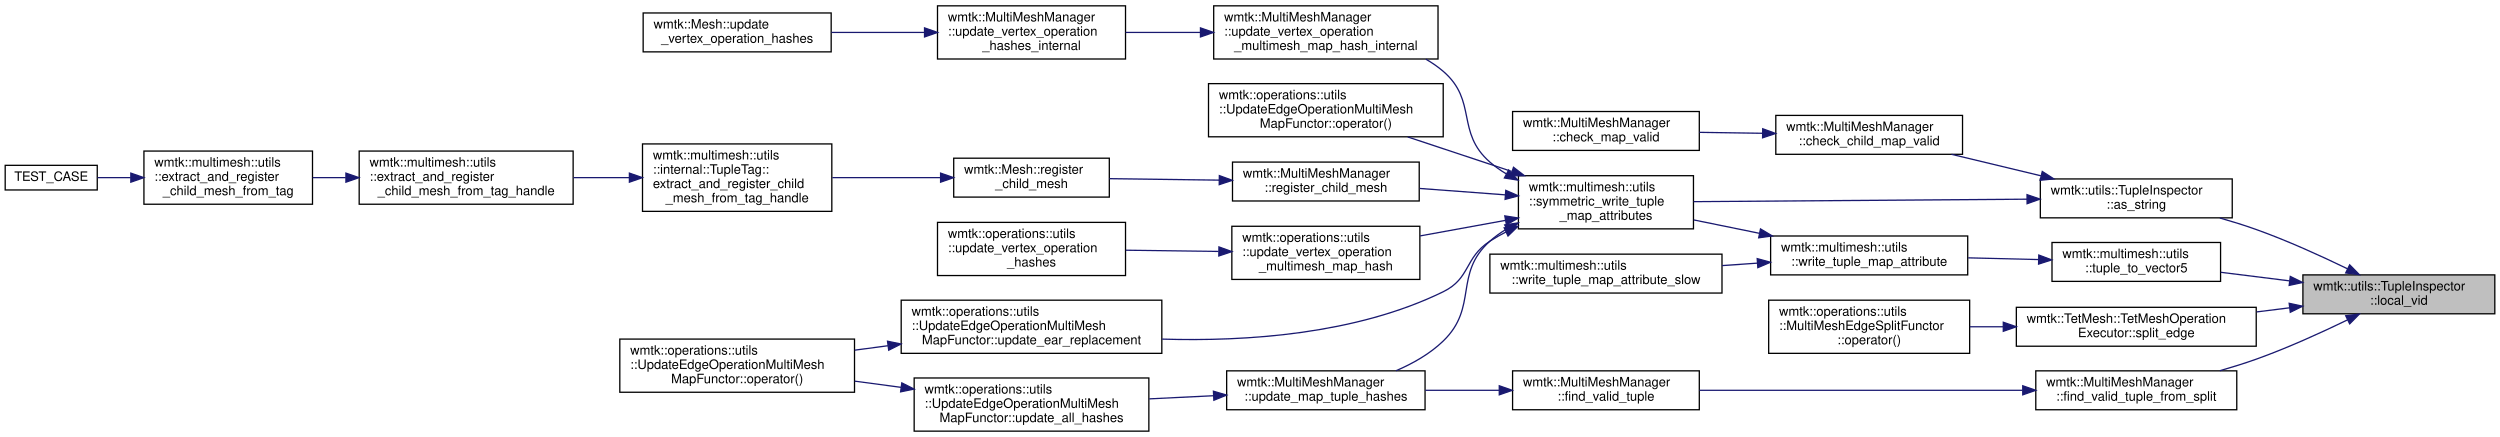
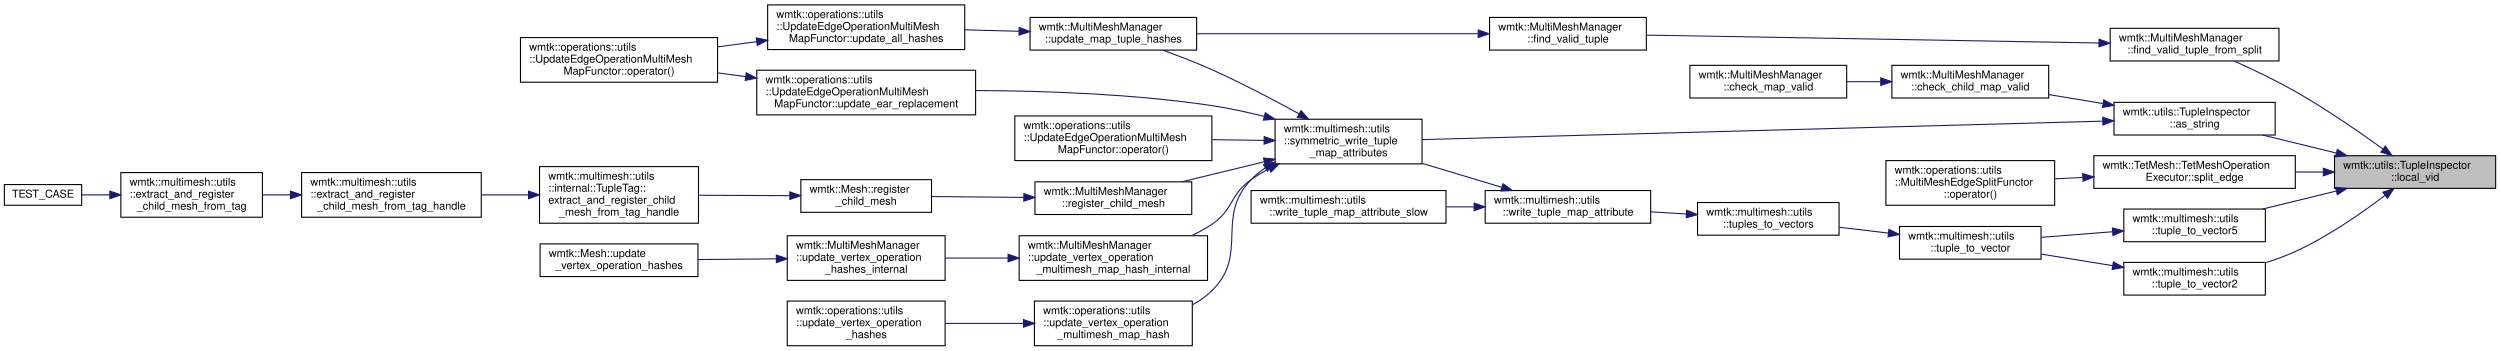
- <svg xmlns="http://www.w3.org/2000/svg" xmlns:xlink="http://www.w3.org/1999/xlink" width="1928pt" height="337pt" viewBox="0.00 0.00 1928.00 337.00">
-   <g id="graph0" class="graph" transform="scale(1 1) rotate(0) translate(4 333)">
+ <svg xmlns="http://www.w3.org/2000/svg" xmlns:xlink="http://www.w3.org/1999/xlink" width="2296pt" height="322pt" viewBox="0.00 0.00 2296.00 322.00">
+   <g id="graph0" class="graph" transform="scale(1 1) rotate(0) translate(4 318)">
    <g id="node1" class="node">
      <g id="a_node1">
        <a xlink:title=" ">
-           <polygon fill="#bfbfbf" stroke="black" points="1772,-91 1772,-121 1920,-121 1920,-91 1772,-91" />
-           <text text-anchor="start" x="1780" y="-109" font-family="Helvetica,sans-Serif" font-size="10.00">wmtk::utils::TupleInspector</text>
-           <text text-anchor="middle" x="1846" y="-98" font-family="Helvetica,sans-Serif" font-size="10.00">::local_vid</text>
+           <polygon fill="#bfbfbf" stroke="black" points="2140,-145 2140,-175 2288,-175 2288,-145 2140,-145" />
+           <text text-anchor="start" x="2148" y="-163" font-family="Helvetica,sans-Serif" font-size="10.00">wmtk::utils::TupleInspector</text>
+           <text text-anchor="middle" x="2214" y="-152" font-family="Helvetica,sans-Serif" font-size="10.00">::local_vid</text>
        </a>
      </g>
    </g>
    <g id="node2" class="node">
      <g id="a_node2">
        <a xlink:href="classwmtk_1_1utils_1_1_tuple_inspector.html#a7637fe37249cbe7262a4a5c931c40f75" target="_top" xlink:title=" ">
-           <polygon fill="none" stroke="black" points="1569.5,-165 1569.5,-195 1717.5,-195 1717.5,-165 1569.5,-165" />
-           <text text-anchor="start" x="1577.5" y="-183" font-family="Helvetica,sans-Serif" font-size="10.00">wmtk::utils::TupleInspector</text>
-           <text text-anchor="middle" x="1643.5" y="-172" font-family="Helvetica,sans-Serif" font-size="10.00">::as_string</text>
+           <polygon fill="none" stroke="black" points="1937.5,-194 1937.5,-224 2085.5,-224 2085.5,-194 1937.5,-194" />
+           <text text-anchor="start" x="1945.5" y="-212" font-family="Helvetica,sans-Serif" font-size="10.00">wmtk::utils::TupleInspector</text>
+           <text text-anchor="middle" x="2011.5" y="-201" font-family="Helvetica,sans-Serif" font-size="10.00">::as_string</text>
        </a>
      </g>
    </g>
    <g id="edge1" class="edge">
-       <path fill="none" stroke="midnightblue" d="M1806.47,-125.66C1785.91,-135.64 1759.97,-147.43 1736,-156 1727.03,-159.21 1717.43,-162.19 1707.94,-164.89" />
-       <polygon fill="midnightblue" stroke="midnightblue" points="1808.08,-128.77 1815.51,-121.22 1804.99,-122.49 1808.08,-128.77" />
+       <path fill="none" stroke="midnightblue" d="M2141.49,-177.48C2119.39,-182.88 2095.26,-188.78 2073.9,-193.99" />
+       <polygon fill="midnightblue" stroke="midnightblue" points="2142.6,-180.81 2151.48,-175.03 2140.94,-174.01 2142.6,-180.81" />
    </g>
    <g id="node22" class="node">
      <g id="a_node22">
        <a xlink:href="classwmtk_1_1_multi_mesh_manager.html#a1db9a4ea0ca4f2d518779149e80aefe0" target="_top" xlink:title=" ">
-           <polygon fill="none" stroke="black" points="1566,-17 1566,-47 1721,-47 1721,-17 1566,-17" />
-           <text text-anchor="start" x="1574" y="-35" font-family="Helvetica,sans-Serif" font-size="10.00">wmtk::MultiMeshManager</text>
-           <text text-anchor="middle" x="1643.5" y="-24" font-family="Helvetica,sans-Serif" font-size="10.00">::find_valid_tuple_from_split</text>
+           <polygon fill="none" stroke="black" points="1934,-262 1934,-292 2089,-292 2089,-262 1934,-262" />
+           <text text-anchor="start" x="1942" y="-280" font-family="Helvetica,sans-Serif" font-size="10.00">wmtk::MultiMeshManager</text>
+           <text text-anchor="middle" x="2011.5" y="-269" font-family="Helvetica,sans-Serif" font-size="10.00">::find_valid_tuple_from_split</text>
        </a>
      </g>
    </g>
    <g id="edge22" class="edge">
-       <path fill="none" stroke="midnightblue" d="M1806.47,-86.34C1785.91,-76.36 1759.97,-64.57 1736,-56 1727.03,-52.79 1717.43,-49.81 1707.94,-47.11" />
-       <polygon fill="midnightblue" stroke="midnightblue" points="1804.99,-89.51 1815.51,-90.78 1808.08,-83.23 1804.99,-89.51" />
+       <path fill="none" stroke="midnightblue" d="M2184.37,-181.26C2162.83,-196.8 2132.3,-217.88 2104,-234 2086,-244.25 2065.16,-254.19 2047.91,-261.92" />
+       <polygon fill="midnightblue" stroke="midnightblue" points="2186.7,-183.9 2192.73,-175.19 2182.58,-178.24 2186.7,-183.9" />
    </g>
    <g id="node24" class="node">
      <g id="a_node24">
        <a xlink:href="classwmtk_1_1_tet_mesh_1_1_tet_mesh_operation_executor.html#afdafef0c67dc0d9b6f2aef827d638eb6" target="_top" xlink:title="split edge v1-v2">
-           <polygon fill="none" stroke="black" points="1551,-66 1551,-96 1736,-96 1736,-66 1551,-66" />
-           <text text-anchor="start" x="1559" y="-84" font-family="Helvetica,sans-Serif" font-size="10.00">wmtk::TetMesh::TetMeshOperation</text>
-           <text text-anchor="middle" x="1643.5" y="-73" font-family="Helvetica,sans-Serif" font-size="10.00">Executor::split_edge</text>
+           <polygon fill="none" stroke="black" points="1919,-145 1919,-175 2104,-175 2104,-145 1919,-145" />
+           <text text-anchor="start" x="1927" y="-163" font-family="Helvetica,sans-Serif" font-size="10.00">wmtk::TetMesh::TetMeshOperation</text>
+           <text text-anchor="middle" x="2011.5" y="-152" font-family="Helvetica,sans-Serif" font-size="10.00">Executor::split_edge</text>
        </a>
      </g>
    </g>
    <g id="edge25" class="edge">
-       <path fill="none" stroke="midnightblue" d="M1761.66,-95.61C1753.3,-94.57 1744.77,-93.5 1736.33,-92.45" />
-       <polygon fill="midnightblue" stroke="midnightblue" points="1761.41,-99.1 1771.76,-96.87 1762.27,-92.16 1761.41,-99.1" />
+       <path fill="none" stroke="midnightblue" d="M2129.66,-160C2121.3,-160 2112.77,-160 2104.33,-160" />
+       <polygon fill="midnightblue" stroke="midnightblue" points="2129.76,-163.5 2139.76,-160 2129.76,-156.5 2129.76,-163.5" />
    </g>
    <g id="node26" class="node">
      <g id="a_node26">
-         <a xlink:href="namespacewmtk_1_1multimesh_1_1utils.html#ae2f5315775b42efc8b3e3db97c7b35c6" target="_top" xlink:title=" ">
-           <polygon fill="none" stroke="black" points="1578.5,-116 1578.5,-146 1708.5,-146 1708.5,-116 1578.5,-116" />
-           <text text-anchor="start" x="1586.5" y="-134" font-family="Helvetica,sans-Serif" font-size="10.00">wmtk::multimesh::utils</text>
-           <text text-anchor="middle" x="1643.5" y="-123" font-family="Helvetica,sans-Serif" font-size="10.00">::tuple_to_vector5</text>
+         <a xlink:href="namespacewmtk_1_1multimesh_1_1utils.html#a594fa9c261e673d21832b4d8f932e637" target="_top" xlink:title=" ">
+           <polygon fill="none" stroke="black" points="1946.5,-47 1946.5,-77 2076.5,-77 2076.5,-47 1946.5,-47" />
+           <text text-anchor="start" x="1954.5" y="-65" font-family="Helvetica,sans-Serif" font-size="10.00">wmtk::multimesh::utils</text>
+           <text text-anchor="middle" x="2011.5" y="-54" font-family="Helvetica,sans-Serif" font-size="10.00">::tuple_to_vector2</text>
        </a>
      </g>
    </g>
    <g id="edge27" class="edge">
-       <path fill="none" stroke="midnightblue" d="M1761.46,-116.42C1743.79,-118.62 1725.41,-120.91 1708.6,-123.01" />
-       <polygon fill="midnightblue" stroke="midnightblue" points="1762.27,-119.84 1771.76,-115.13 1761.41,-112.9 1762.27,-119.84" />
+       <path fill="none" stroke="midnightblue" d="M2186.24,-138.47C2165.03,-122.32 2134.04,-100.72 2104,-87 2095.46,-83.1 2086.19,-79.7 2076.93,-76.76" />
+       <polygon fill="midnightblue" stroke="midnightblue" points="2184.38,-141.45 2194.43,-144.8 2188.66,-135.92 2184.38,-141.45" />
+     </g>
+     <g id="node31" class="node">
+       <g id="a_node31">
+         <a xlink:href="namespacewmtk_1_1multimesh_1_1utils.html#ab150c77419d0083e882dcc657e3ef5b5" target="_top" xlink:title=" ">
+           <polygon fill="none" stroke="black" points="1946.5,-96 1946.5,-126 2076.5,-126 2076.5,-96 1946.5,-96" />
+           <text text-anchor="start" x="1954.5" y="-114" font-family="Helvetica,sans-Serif" font-size="10.00">wmtk::multimesh::utils</text>
+           <text text-anchor="middle" x="2011.5" y="-103" font-family="Helvetica,sans-Serif" font-size="10.00">::tuple_to_vector5</text>
+         </a>
+       </g>
+     </g>
+     <g id="edge33" class="edge">
+       <path fill="none" stroke="midnightblue" d="M2141.49,-142.52C2119.39,-137.12 2095.26,-131.22 2073.9,-126.01" />
+       <polygon fill="midnightblue" stroke="midnightblue" points="2140.94,-145.99 2151.48,-144.97 2142.6,-139.19 2140.94,-145.99" />
    </g>
    <g id="node3" class="node">
      <g id="a_node3">
        <a xlink:href="classwmtk_1_1_multi_mesh_manager.html#a8b976bb8988f1222287c54e10e4366de" target="_top" xlink:title=" ">
-           <polygon fill="none" stroke="black" points="1365.5,-214 1365.5,-244 1509.5,-244 1509.5,-214 1365.5,-214" />
-           <text text-anchor="start" x="1373.5" y="-232" font-family="Helvetica,sans-Serif" font-size="10.00">wmtk::MultiMeshManager</text>
-           <text text-anchor="middle" x="1437.5" y="-221" font-family="Helvetica,sans-Serif" font-size="10.00">::check_child_map_valid</text>
+           <polygon fill="none" stroke="black" points="1733.5,-228 1733.5,-258 1877.5,-258 1877.5,-228 1733.5,-228" />
+           <text text-anchor="start" x="1741.5" y="-246" font-family="Helvetica,sans-Serif" font-size="10.00">wmtk::MultiMeshManager</text>
+           <text text-anchor="middle" x="1805.5" y="-235" font-family="Helvetica,sans-Serif" font-size="10.00">::check_child_map_valid</text>
        </a>
      </g>
    </g>
    <g id="edge2" class="edge">
-       <path fill="none" stroke="midnightblue" d="M1570.04,-197.4C1547.48,-202.82 1522.8,-208.75 1500.97,-213.99" />
-       <polygon fill="midnightblue" stroke="midnightblue" points="1571,-200.77 1579.91,-195.03 1569.37,-193.97 1571,-200.77" />
+       <path fill="none" stroke="midnightblue" d="M1927.29,-222.87C1910.83,-225.61 1893.71,-228.47 1877.69,-231.13" />
+       <polygon fill="midnightblue" stroke="midnightblue" points="1928.14,-226.28 1937.43,-221.18 1926.99,-219.37 1928.14,-226.28" />
    </g>
    <g id="node5" class="node">
      <g id="a_node5">
        <a xlink:href="namespacewmtk_1_1multimesh_1_1utils.html#a5a72d316aad8e7de7f200579b3c7653b" target="_top" xlink:title=" ">
-           <polygon fill="none" stroke="black" points="1167,-156.5 1167,-197.5 1302,-197.5 1302,-156.5 1167,-156.5" />
-           <text text-anchor="start" x="1175" y="-185.5" font-family="Helvetica,sans-Serif" font-size="10.00">wmtk::multimesh::utils</text>
-           <text text-anchor="start" x="1175" y="-174.5" font-family="Helvetica,sans-Serif" font-size="10.00">::symmetric_write_tuple</text>
-           <text text-anchor="middle" x="1234.5" y="-163.5" font-family="Helvetica,sans-Serif" font-size="10.00">_map_attributes</text>
+           <polygon fill="none" stroke="black" points="1167,-167.5 1167,-208.5 1302,-208.5 1302,-167.5 1167,-167.5" />
+           <text text-anchor="start" x="1175" y="-196.5" font-family="Helvetica,sans-Serif" font-size="10.00">wmtk::multimesh::utils</text>
+           <text text-anchor="start" x="1175" y="-185.5" font-family="Helvetica,sans-Serif" font-size="10.00">::symmetric_write_tuple</text>
+           <text text-anchor="middle" x="1234.5" y="-174.5" font-family="Helvetica,sans-Serif" font-size="10.00">_map_attributes</text>
        </a>
      </g>
    </g>
    <g id="edge4" class="edge">
-       <path fill="none" stroke="midnightblue" d="M1559.25,-179.39C1483.24,-178.83 1372.35,-178.01 1302.08,-177.49" />
-       <polygon fill="midnightblue" stroke="midnightblue" points="1559.24,-182.89 1569.27,-179.46 1559.29,-175.89 1559.24,-182.89" />
+       <path fill="none" stroke="midnightblue" d="M1926.84,-206.73C1771.86,-202.53 1443.09,-193.62 1302.04,-189.8" />
+       <polygon fill="midnightblue" stroke="midnightblue" points="1927.15,-210.24 1937.24,-207.01 1927.34,-203.25 1927.15,-210.24" />
    </g>
    <g id="node4" class="node">
      <g id="a_node4">
        <a xlink:href="classwmtk_1_1_multi_mesh_manager.html#a6a85ae5901f9c5b6a383bc072f182a57" target="_top" xlink:title=" ">
-           <polygon fill="none" stroke="black" points="1162.5,-217 1162.5,-247 1306.5,-247 1306.5,-217 1162.5,-217" />
-           <text text-anchor="start" x="1170.5" y="-235" font-family="Helvetica,sans-Serif" font-size="10.00">wmtk::MultiMeshManager</text>
-           <text text-anchor="middle" x="1234.5" y="-224" font-family="Helvetica,sans-Serif" font-size="10.00">::check_map_valid</text>
+           <polygon fill="none" stroke="black" points="1548,-228 1548,-258 1692,-258 1692,-228 1548,-228" />
+           <text text-anchor="start" x="1556" y="-246" font-family="Helvetica,sans-Serif" font-size="10.00">wmtk::MultiMeshManager</text>
+           <text text-anchor="middle" x="1620" y="-235" font-family="Helvetica,sans-Serif" font-size="10.00">::check_map_valid</text>
        </a>
      </g>
    </g>
    <g id="edge3" class="edge">
-       <path fill="none" stroke="midnightblue" d="M1354.93,-230.22C1338.9,-230.46 1322.2,-230.71 1306.55,-230.94" />
-       <polygon fill="midnightblue" stroke="midnightblue" points="1355.41,-233.71 1365.35,-230.06 1355.3,-226.71 1355.41,-233.71" />
+       <path fill="none" stroke="midnightblue" d="M1723.07,-243C1712.77,-243 1702.29,-243 1692.17,-243" />
+       <polygon fill="midnightblue" stroke="midnightblue" points="1723.29,-246.5 1733.29,-243 1723.29,-239.5 1723.29,-246.5" />
    </g>
    <g id="node6" class="node">
      <g id="a_node6">
        <a xlink:href="classwmtk_1_1operations_1_1utils_1_1_update_edge_operation_multi_mesh_map_functor.html#aac119196791985369035cec5059809fd" target="_top" xlink:title=" ">
-           <polygon fill="none" stroke="black" points="928,-227.5 928,-268.5 1109,-268.5 1109,-227.5 928,-227.5" />
-           <text text-anchor="start" x="936" y="-256.5" font-family="Helvetica,sans-Serif" font-size="10.00">wmtk::operations::utils</text>
-           <text text-anchor="start" x="936" y="-245.5" font-family="Helvetica,sans-Serif" font-size="10.00">::UpdateEdgeOperationMultiMesh</text>
-           <text text-anchor="middle" x="1018.5" y="-234.5" font-family="Helvetica,sans-Serif" font-size="10.00">MapFunctor::operator()</text>
+           <polygon fill="none" stroke="black" points="928,-170.5 928,-211.5 1109,-211.5 1109,-170.5 928,-170.5" />
+           <text text-anchor="start" x="936" y="-199.5" font-family="Helvetica,sans-Serif" font-size="10.00">wmtk::operations::utils</text>
+           <text text-anchor="start" x="936" y="-188.5" font-family="Helvetica,sans-Serif" font-size="10.00">::UpdateEdgeOperationMultiMesh</text>
+           <text text-anchor="middle" x="1018.5" y="-177.5" font-family="Helvetica,sans-Serif" font-size="10.00">MapFunctor::operator()</text>
        </a>
      </g>
    </g>
    <g id="edge5" class="edge">
-       <path fill="none" stroke="midnightblue" d="M1161.81,-200.78C1135.83,-209.4 1106.72,-219.06 1081.63,-227.39" />
-       <polygon fill="midnightblue" stroke="midnightblue" points="1163.21,-204.01 1171.6,-197.54 1161.01,-197.36 1163.21,-204.01" />
+       <path fill="none" stroke="midnightblue" d="M1156.94,-189.07C1141.47,-189.29 1125.07,-189.52 1109.2,-189.74" />
+       <polygon fill="midnightblue" stroke="midnightblue" points="1157.01,-192.57 1166.96,-188.93 1156.91,-185.57 1157.01,-192.57" />
    </g>
    <g id="node7" class="node">
      <g id="a_node7">
        <a xlink:href="classwmtk_1_1_multi_mesh_manager.html#ad6ad95e6f65b0e38ce1de249158db6f3" target="_top" xlink:title="register a another mesh as a child of this mesh.">
-           <polygon fill="none" stroke="black" points="946.5,-178 946.5,-208 1090.5,-208 1090.5,-178 946.5,-178" />
-           <text text-anchor="start" x="954.5" y="-196" font-family="Helvetica,sans-Serif" font-size="10.00">wmtk::MultiMeshManager</text>
-           <text text-anchor="middle" x="1018.5" y="-185" font-family="Helvetica,sans-Serif" font-size="10.00">::register_child_mesh</text>
+           <polygon fill="none" stroke="black" points="946.5,-121 946.5,-151 1090.5,-151 1090.5,-121 946.5,-121" />
+           <text text-anchor="start" x="954.5" y="-139" font-family="Helvetica,sans-Serif" font-size="10.00">wmtk::MultiMeshManager</text>
+           <text text-anchor="middle" x="1018.5" y="-128" font-family="Helvetica,sans-Serif" font-size="10.00">::register_child_mesh</text>
        </a>
      </g>
    </g>
    <g id="edge6" class="edge">
-       <path fill="none" stroke="midnightblue" d="M1156.88,-182.73C1135.35,-184.34 1112.03,-186.08 1090.82,-187.67" />
-       <polygon fill="midnightblue" stroke="midnightblue" points="1157.25,-186.21 1166.96,-181.97 1156.73,-179.23 1157.25,-186.21" />
+       <path fill="none" stroke="midnightblue" d="M1157.19,-169.46C1132.28,-163.4 1104.95,-156.76 1081.26,-151.01" />
+       <polygon fill="midnightblue" stroke="midnightblue" points="1156.42,-172.87 1166.96,-171.83 1158.07,-166.07 1156.42,-172.87" />
    </g>
    <g id="node13" class="node">
      <g id="a_node13">
        <a xlink:href="classwmtk_1_1operations_1_1utils_1_1_update_edge_operation_multi_mesh_map_functor.html#a4c69338c29bf0105b1881d829a177d45" target="_top" xlink:title=" ">
-           <polygon fill="none" stroke="black" points="691,-60.5 691,-101.5 892,-101.5 892,-60.5 691,-60.5" />
-           <text text-anchor="start" x="699" y="-89.5" font-family="Helvetica,sans-Serif" font-size="10.00">wmtk::operations::utils</text>
-           <text text-anchor="start" x="699" y="-78.5" font-family="Helvetica,sans-Serif" font-size="10.00">::UpdateEdgeOperationMultiMesh</text>
-           <text text-anchor="middle" x="791.5" y="-67.5" font-family="Helvetica,sans-Serif" font-size="10.00">MapFunctor::update_ear_replacement</text>
+           <polygon fill="none" stroke="black" points="691,-212.5 691,-253.5 892,-253.5 892,-212.5 691,-212.5" />
+           <text text-anchor="start" x="699" y="-241.5" font-family="Helvetica,sans-Serif" font-size="10.00">wmtk::operations::utils</text>
+           <text text-anchor="start" x="699" y="-230.5" font-family="Helvetica,sans-Serif" font-size="10.00">::UpdateEdgeOperationMultiMesh</text>
+           <text text-anchor="middle" x="791.5" y="-219.5" font-family="Helvetica,sans-Serif" font-size="10.00">MapFunctor::update_ear_replacement</text>
        </a>
      </g>
    </g>
    <g id="edge12" class="edge">
-       <path fill="none" stroke="midnightblue" d="M1157.5,-154.13C1153.16,-151.95 1148.96,-149.57 1145,-147 1125.22,-134.15 1130.19,-118.37 1109,-108 1041.89,-75.15 957.15,-69.51 892.25,-71.48" />
-       <polygon fill="midnightblue" stroke="midnightblue" points="1156.02,-157.31 1166.56,-158.37 1158.98,-150.97 1156.02,-157.31" />
+       <path fill="none" stroke="midnightblue" d="M1157.16,-211.08C1141.37,-215.04 1124.75,-218.64 1109,-221 1036.94,-231.78 954.69,-234.62 892.1,-234.84" />
+       <polygon fill="midnightblue" stroke="midnightblue" points="1158.07,-214.46 1166.87,-208.57 1156.31,-207.68 1158.07,-214.46" />
    </g>
    <g id="node15" class="node">
      <g id="a_node15">
        <a xlink:href="classwmtk_1_1_multi_mesh_manager.html#a26c3aa0f1dc8a6e3462ad447053836cf" target="_top" xlink:title=" ">
-           <polygon fill="none" stroke="black" points="942,-17 942,-47 1095,-47 1095,-17 942,-17" />
-           <text text-anchor="start" x="950" y="-35" font-family="Helvetica,sans-Serif" font-size="10.00">wmtk::MultiMeshManager</text>
-           <text text-anchor="middle" x="1018.5" y="-24" font-family="Helvetica,sans-Serif" font-size="10.00">::update_map_tuple_hashes</text>
+           <polygon fill="none" stroke="black" points="942,-272 942,-302 1095,-302 1095,-272 942,-272" />
+           <text text-anchor="start" x="950" y="-290" font-family="Helvetica,sans-Serif" font-size="10.00">wmtk::MultiMeshManager</text>
+           <text text-anchor="middle" x="1018.5" y="-279" font-family="Helvetica,sans-Serif" font-size="10.00">::update_map_tuple_hashes</text>
        </a>
      </g>
    </g>
    <g id="edge14" class="edge">
-       <path fill="none" stroke="midnightblue" d="M1157.81,-156.32C1153.23,-153.59 1148.9,-150.49 1145,-147 1116.85,-121.8 1136.19,-96.23 1109,-70 1098.8,-60.15 1085.65,-52.68 1072.6,-47.08" />
-       <polygon fill="midnightblue" stroke="midnightblue" points="1156.42,-159.54 1166.89,-161.14 1159.71,-153.36 1156.42,-159.54" />
+       <path fill="none" stroke="midnightblue" d="M1188.92,-213.5C1165.5,-226.42 1136.11,-241.88 1109,-254 1094.64,-260.42 1078.61,-266.62 1064.13,-271.88" />
+       <polygon fill="midnightblue" stroke="midnightblue" points="1190.87,-216.43 1197.91,-208.51 1187.47,-210.31 1190.87,-216.43" />
    </g>
    <g id="node17" class="node">
      <g id="a_node17">
        <a xlink:href="namespacewmtk_1_1operations_1_1utils.html#ac611f929975aba963a76502b8ccbfe3f" target="_top" xlink:title=" ">
-           <polygon fill="none" stroke="black" points="946,-117.5 946,-158.5 1091,-158.5 1091,-117.5 946,-117.5" />
-           <text text-anchor="start" x="954" y="-146.5" font-family="Helvetica,sans-Serif" font-size="10.00">wmtk::operations::utils</text>
-           <text text-anchor="start" x="954" y="-135.5" font-family="Helvetica,sans-Serif" font-size="10.00">::update_vertex_operation</text>
-           <text text-anchor="middle" x="1018.5" y="-124.5" font-family="Helvetica,sans-Serif" font-size="10.00">_multimesh_map_hash</text>
+           <polygon fill="none" stroke="black" points="946,-0.5 946,-41.5 1091,-41.5 1091,-0.5 946,-0.5" />
+           <text text-anchor="start" x="954" y="-29.5" font-family="Helvetica,sans-Serif" font-size="10.00">wmtk::operations::utils</text>
+           <text text-anchor="start" x="954" y="-18.5" font-family="Helvetica,sans-Serif" font-size="10.00">::update_vertex_operation</text>
+           <text text-anchor="middle" x="1018.5" y="-7.5" font-family="Helvetica,sans-Serif" font-size="10.00">_multimesh_map_hash</text>
        </a>
      </g>
    </g>
    <g id="edge17" class="edge">
-       <path fill="none" stroke="midnightblue" d="M1156.93,-163.05C1135.52,-159.14 1112.32,-154.92 1091.2,-151.07" />
-       <polygon fill="midnightblue" stroke="midnightblue" points="1156.5,-166.52 1166.96,-164.87 1157.75,-159.64 1156.5,-166.52" />
+       <path fill="none" stroke="midnightblue" d="M1157.96,-163.75C1153.26,-160.58 1148.87,-157.02 1145,-153 1111.65,-118.38 1143.26,-84.72 1109,-51 1103.86,-45.94 1097.84,-41.74 1091.4,-38.24" />
+       <polygon fill="midnightblue" stroke="midnightblue" points="1156.34,-166.86 1166.71,-169.02 1159.95,-160.86 1156.34,-166.86" />
    </g>
    <g id="node19" class="node">
      <g id="a_node19">
        <a xlink:href="classwmtk_1_1_multi_mesh_manager.html#afebfd281c110cf15ac6ad70f408e63c9" target="_top" xlink:title=" ">
-           <polygon fill="none" stroke="black" points="932,-287.5 932,-328.5 1105,-328.5 1105,-287.5 932,-287.5" />
-           <text text-anchor="start" x="940" y="-316.5" font-family="Helvetica,sans-Serif" font-size="10.00">wmtk::MultiMeshManager</text>
-           <text text-anchor="start" x="940" y="-305.5" font-family="Helvetica,sans-Serif" font-size="10.00">::update_vertex_operation</text>
-           <text text-anchor="middle" x="1018.5" y="-294.5" font-family="Helvetica,sans-Serif" font-size="10.00">_multimesh_map_hash_internal</text>
+           <polygon fill="none" stroke="black" points="932,-60.5 932,-101.5 1105,-101.5 1105,-60.5 932,-60.5" />
+           <text text-anchor="start" x="940" y="-89.5" font-family="Helvetica,sans-Serif" font-size="10.00">wmtk::MultiMeshManager</text>
+           <text text-anchor="start" x="940" y="-78.5" font-family="Helvetica,sans-Serif" font-size="10.00">::update_vertex_operation</text>
+           <text text-anchor="middle" x="1018.5" y="-67.5" font-family="Helvetica,sans-Serif" font-size="10.00">_multimesh_map_hash_internal</text>
        </a>
      </g>
    </g>
    <g id="edge19" class="edge">
-       <path fill="none" stroke="midnightblue" d="M1157.69,-198.89C1153.17,-201.59 1148.89,-204.61 1145,-208 1118.61,-230.97 1135.54,-255.21 1109,-278 1104.9,-281.52 1100.37,-284.64 1095.58,-287.39" />
-       <polygon fill="midnightblue" stroke="midnightblue" points="1159.48,-201.91 1166.63,-194.09 1156.17,-195.74 1159.48,-201.91" />
+       <path fill="none" stroke="midnightblue" d="M1161.47,-162.96C1155.71,-159.94 1150.14,-156.62 1145,-153 1125.17,-139.04 1129.13,-125.53 1109,-112 1103.27,-108.15 1097.01,-104.72 1090.55,-101.69" />
+       <polygon fill="midnightblue" stroke="midnightblue" points="1160.11,-166.2 1170.63,-167.48 1163.21,-159.92 1160.11,-166.2" />
    </g>
    <g id="node8" class="node">
      <g id="a_node8">
        <a xlink:href="classwmtk_1_1_mesh.html#a333e19ee5ddb037313fa7dbdb0e41771" target="_top" xlink:title="register a mesh as the child of this mesh">
-           <polygon fill="none" stroke="black" points="731.5,-181 731.5,-211 851.5,-211 851.5,-181 731.5,-181" />
-           <text text-anchor="start" x="739.5" y="-199" font-family="Helvetica,sans-Serif" font-size="10.00">wmtk::Mesh::register</text>
-           <text text-anchor="middle" x="791.5" y="-188" font-family="Helvetica,sans-Serif" font-size="10.00">_child_mesh</text>
+           <polygon fill="none" stroke="black" points="731.5,-123 731.5,-153 851.5,-153 851.5,-123 731.5,-123" />
+           <text text-anchor="start" x="739.5" y="-141" font-family="Helvetica,sans-Serif" font-size="10.00">wmtk::Mesh::register</text>
+           <text text-anchor="middle" x="791.5" y="-130" font-family="Helvetica,sans-Serif" font-size="10.00">_child_mesh</text>
        </a>
      </g>
    </g>
    <g id="edge7" class="edge">
-       <path fill="none" stroke="midnightblue" d="M936.14,-194.08C908.17,-194.46 877.4,-194.87 851.54,-195.21" />
-       <polygon fill="midnightblue" stroke="midnightblue" points="936.36,-197.58 946.31,-193.95 936.26,-190.58 936.36,-197.58" />
+       <path fill="none" stroke="midnightblue" d="M936.14,-136.72C908.17,-136.97 877.4,-137.25 851.54,-137.48" />
+       <polygon fill="midnightblue" stroke="midnightblue" points="936.34,-140.22 946.31,-136.63 936.28,-133.22 936.34,-140.22" />
    </g>
    <g id="node9" class="node">
      <g id="a_node9">
        <a xlink:href="classwmtk_1_1multimesh_1_1utils_1_1internal_1_1_tuple_tag.html#a13408a71833abeae2bafa8f7d55c78ba" target="_top" xlink:title=" ">
-           <polygon fill="none" stroke="black" points="491.5,-170 491.5,-222 637.5,-222 637.5,-170 491.5,-170" />
-           <text text-anchor="start" x="499.5" y="-210" font-family="Helvetica,sans-Serif" font-size="10.00">wmtk::multimesh::utils</text>
-           <text text-anchor="start" x="499.5" y="-199" font-family="Helvetica,sans-Serif" font-size="10.00">::internal::TupleTag::</text>
-           <text text-anchor="start" x="499.5" y="-188" font-family="Helvetica,sans-Serif" font-size="10.00">extract_and_register_child</text>
-           <text text-anchor="middle" x="564.5" y="-177" font-family="Helvetica,sans-Serif" font-size="10.00">_mesh_from_tag_handle</text>
+           <polygon fill="none" stroke="black" points="491.5,-113 491.5,-165 637.5,-165 637.5,-113 491.5,-113" />
+           <text text-anchor="start" x="499.5" y="-153" font-family="Helvetica,sans-Serif" font-size="10.00">wmtk::multimesh::utils</text>
+           <text text-anchor="start" x="499.5" y="-142" font-family="Helvetica,sans-Serif" font-size="10.00">::internal::TupleTag::</text>
+           <text text-anchor="start" x="499.5" y="-131" font-family="Helvetica,sans-Serif" font-size="10.00">extract_and_register_child</text>
+           <text text-anchor="middle" x="564.5" y="-120" font-family="Helvetica,sans-Serif" font-size="10.00">_mesh_from_tag_handle</text>
        </a>
      </g>
    </g>
    <g id="edge8" class="edge">
-       <path fill="none" stroke="midnightblue" d="M721.08,-196C694.68,-196 664.54,-196 637.87,-196" />
-       <polygon fill="midnightblue" stroke="midnightblue" points="721.38,-199.5 731.38,-196 721.38,-192.5 721.38,-199.5" />
+       <path fill="none" stroke="midnightblue" d="M721.08,-138.31C694.68,-138.43 664.54,-138.56 637.87,-138.68" />
+       <polygon fill="midnightblue" stroke="midnightblue" points="721.4,-141.81 731.38,-138.26 721.37,-134.81 721.4,-141.81" />
    </g>
    <g id="node10" class="node">
      <g id="a_node10">
        <a xlink:href="namespacewmtk_1_1multimesh_1_1utils.html#a3ba02c50321ce0e6095c107cbb5edc13" target="_top" xlink:title="extract a child mesh based on the tag handle and the tag value, and register it to the input (parent)...">
-           <polygon fill="none" stroke="black" points="273,-175.5 273,-216.5 438,-216.5 438,-175.5 273,-175.5" />
-           <text text-anchor="start" x="281" y="-204.5" font-family="Helvetica,sans-Serif" font-size="10.00">wmtk::multimesh::utils</text>
-           <text text-anchor="start" x="281" y="-193.5" font-family="Helvetica,sans-Serif" font-size="10.00">::extract_and_register</text>
-           <text text-anchor="middle" x="355.5" y="-182.5" font-family="Helvetica,sans-Serif" font-size="10.00">_child_mesh_from_tag_handle</text>
+           <polygon fill="none" stroke="black" points="273,-118.5 273,-159.5 438,-159.5 438,-118.5 273,-118.5" />
+           <text text-anchor="start" x="281" y="-147.5" font-family="Helvetica,sans-Serif" font-size="10.00">wmtk::multimesh::utils</text>
+           <text text-anchor="start" x="281" y="-136.5" font-family="Helvetica,sans-Serif" font-size="10.00">::extract_and_register</text>
+           <text text-anchor="middle" x="355.5" y="-125.5" font-family="Helvetica,sans-Serif" font-size="10.00">_child_mesh_from_tag_handle</text>
        </a>
      </g>
    </g>
    <g id="edge9" class="edge">
-       <path fill="none" stroke="midnightblue" d="M481.21,-196C467.08,-196 452.39,-196 438.27,-196" />
-       <polygon fill="midnightblue" stroke="midnightblue" points="481.39,-199.5 491.39,-196 481.39,-192.5 481.39,-199.5" />
+       <path fill="none" stroke="midnightblue" d="M481.21,-139C467.08,-139 452.39,-139 438.27,-139" />
+       <polygon fill="midnightblue" stroke="midnightblue" points="481.39,-142.5 491.39,-139 481.39,-135.5 481.39,-142.5" />
    </g>
    <g id="node11" class="node">
      <g id="a_node11">
        <a xlink:href="namespacewmtk_1_1multimesh_1_1utils.html#a9349b24597b61459c9d98753ae5234f1" target="_top" xlink:title="extract a child mesh based on the given tag and tag value, and register it to the input (parent) mesh">
-           <polygon fill="none" stroke="black" points="107,-175.5 107,-216.5 237,-216.5 237,-175.5 107,-175.5" />
-           <text text-anchor="start" x="115" y="-204.5" font-family="Helvetica,sans-Serif" font-size="10.00">wmtk::multimesh::utils</text>
-           <text text-anchor="start" x="115" y="-193.5" font-family="Helvetica,sans-Serif" font-size="10.00">::extract_and_register</text>
-           <text text-anchor="middle" x="172" y="-182.5" font-family="Helvetica,sans-Serif" font-size="10.00">_child_mesh_from_tag</text>
+           <polygon fill="none" stroke="black" points="107,-118.5 107,-159.5 237,-159.5 237,-118.5 107,-118.5" />
+           <text text-anchor="start" x="115" y="-147.5" font-family="Helvetica,sans-Serif" font-size="10.00">wmtk::multimesh::utils</text>
+           <text text-anchor="start" x="115" y="-136.5" font-family="Helvetica,sans-Serif" font-size="10.00">::extract_and_register</text>
+           <text text-anchor="middle" x="172" y="-125.5" font-family="Helvetica,sans-Serif" font-size="10.00">_child_mesh_from_tag</text>
        </a>
      </g>
    </g>
    <g id="edge10" class="edge">
-       <path fill="none" stroke="midnightblue" d="M262.66,-196C254.04,-196 245.42,-196 237.13,-196" />
-       <polygon fill="midnightblue" stroke="midnightblue" points="262.78,-199.5 272.78,-196 262.78,-192.5 262.78,-199.5" />
+       <path fill="none" stroke="midnightblue" d="M262.66,-139C254.04,-139 245.42,-139 237.13,-139" />
+       <polygon fill="midnightblue" stroke="midnightblue" points="262.78,-142.5 272.78,-139 262.78,-135.5 262.78,-142.5" />
    </g>
    <g id="node12" class="node">
      <g id="a_node12">
        <a xlink:href="test__component__isotropic__remeshing_8cpp.html#aae475685ae29b731655dd43137a950d6" target="_top" xlink:title=" ">
-           <polygon fill="none" stroke="black" points="0,-186.5 0,-205.5 71,-205.5 71,-186.5 0,-186.5" />
-           <text text-anchor="middle" x="35.5" y="-193.5" font-family="Helvetica,sans-Serif" font-size="10.00">TEST_CASE</text>
+           <polygon fill="none" stroke="black" points="0,-129.5 0,-148.5 71,-148.5 71,-129.5 0,-129.5" />
+           <text text-anchor="middle" x="35.5" y="-136.5" font-family="Helvetica,sans-Serif" font-size="10.00">TEST_CASE</text>
        </a>
      </g>
    </g>
    <g id="edge11" class="edge">
-       <path fill="none" stroke="midnightblue" d="M96.8,-196C87.89,-196 79.14,-196 71.19,-196" />
-       <polygon fill="midnightblue" stroke="midnightblue" points="96.9,-199.5 106.9,-196 96.9,-192.5 96.9,-199.5" />
+       <path fill="none" stroke="midnightblue" d="M96.8,-139C87.89,-139 79.14,-139 71.19,-139" />
+       <polygon fill="midnightblue" stroke="midnightblue" points="96.9,-142.5 106.9,-139 96.9,-135.5 96.9,-142.5" />
    </g>
    <g id="node14" class="node">
      <g id="a_node14">
        <a xlink:href="classwmtk_1_1operations_1_1utils_1_1_update_edge_operation_multi_mesh_map_functor.html#a57611fefa85bea3d1858ca385b0f350a" target="_top" xlink:title=" ">
-           <polygon fill="none" stroke="black" points="474,-30.5 474,-71.5 655,-71.5 655,-30.5 474,-30.5" />
-           <text text-anchor="start" x="482" y="-59.5" font-family="Helvetica,sans-Serif" font-size="10.00">wmtk::operations::utils</text>
-           <text text-anchor="start" x="482" y="-48.5" font-family="Helvetica,sans-Serif" font-size="10.00">::UpdateEdgeOperationMultiMesh</text>
-           <text text-anchor="middle" x="564.5" y="-37.5" font-family="Helvetica,sans-Serif" font-size="10.00">MapFunctor::operator()</text>
+           <polygon fill="none" stroke="black" points="474,-242.5 474,-283.5 655,-283.5 655,-242.5 474,-242.5" />
+           <text text-anchor="start" x="482" y="-271.5" font-family="Helvetica,sans-Serif" font-size="10.00">wmtk::operations::utils</text>
+           <text text-anchor="start" x="482" y="-260.5" font-family="Helvetica,sans-Serif" font-size="10.00">::UpdateEdgeOperationMultiMesh</text>
+           <text text-anchor="middle" x="564.5" y="-249.5" font-family="Helvetica,sans-Serif" font-size="10.00">MapFunctor::operator()</text>
        </a>
      </g>
    </g>
    <g id="edge13" class="edge">
-       <path fill="none" stroke="midnightblue" d="M680.78,-66.37C672.2,-65.23 663.6,-64.08 655.17,-62.96" />
-       <polygon fill="midnightblue" stroke="midnightblue" points="680.45,-69.86 690.83,-67.71 681.38,-62.92 680.45,-69.86" />
+       <path fill="none" stroke="midnightblue" d="M680.78,-247.63C672.2,-248.77 663.6,-249.92 655.17,-251.04" />
+       <polygon fill="midnightblue" stroke="midnightblue" points="681.38,-251.08 690.83,-246.29 680.45,-244.14 681.38,-251.08" />
    </g>
    <g id="node16" class="node">
      <g id="a_node16">
        <a xlink:href="classwmtk_1_1operations_1_1utils_1_1_update_edge_operation_multi_mesh_map_functor.html#affd40fcd5b842c963ae1511a255ba646" target="_top" xlink:title=" ">
-           <polygon fill="none" stroke="black" points="701,-0.5 701,-41.5 882,-41.5 882,-0.5 701,-0.5" />
-           <text text-anchor="start" x="709" y="-29.5" font-family="Helvetica,sans-Serif" font-size="10.00">wmtk::operations::utils</text>
-           <text text-anchor="start" x="709" y="-18.5" font-family="Helvetica,sans-Serif" font-size="10.00">::UpdateEdgeOperationMultiMesh</text>
-           <text text-anchor="middle" x="791.5" y="-7.5" font-family="Helvetica,sans-Serif" font-size="10.00">MapFunctor::update_all_hashes</text>
+           <polygon fill="none" stroke="black" points="701,-272.5 701,-313.5 882,-313.5 882,-272.5 701,-272.5" />
+           <text text-anchor="start" x="709" y="-301.5" font-family="Helvetica,sans-Serif" font-size="10.00">wmtk::operations::utils</text>
+           <text text-anchor="start" x="709" y="-290.5" font-family="Helvetica,sans-Serif" font-size="10.00">::UpdateEdgeOperationMultiMesh</text>
+           <text text-anchor="middle" x="791.5" y="-279.5" font-family="Helvetica,sans-Serif" font-size="10.00">MapFunctor::update_all_hashes</text>
        </a>
      </g>
    </g>
    <g id="edge15" class="edge">
-       <path fill="none" stroke="midnightblue" d="M931.95,-27.82C915.7,-27.02 898.65,-26.19 882.27,-25.39" />
-       <polygon fill="midnightblue" stroke="midnightblue" points="931.79,-31.31 941.95,-28.31 932.14,-24.32 931.79,-31.31" />
+       <path fill="none" stroke="midnightblue" d="M931.95,-289.28C915.7,-289.71 898.65,-290.17 882.27,-290.61" />
+       <polygon fill="midnightblue" stroke="midnightblue" points="932.05,-292.78 941.95,-289.01 931.86,-285.78 932.05,-292.78" />
    </g>
    <g id="edge16" class="edge">
-       <path fill="none" stroke="midnightblue" d="M690.97,-34.27C679.04,-35.86 666.91,-37.48 655.13,-39.05" />
-       <polygon fill="midnightblue" stroke="midnightblue" points="691.48,-37.73 700.93,-32.94 690.55,-30.8 691.48,-37.73" />
+       <path fill="none" stroke="midnightblue" d="M690.97,-279.73C679.04,-278.14 666.91,-276.52 655.13,-274.95" />
+       <polygon fill="midnightblue" stroke="midnightblue" points="690.55,-283.2 700.93,-281.06 691.48,-276.27 690.55,-283.2" />
    </g>
    <g id="node18" class="node">
      <g id="a_node18">
        <a xlink:href="namespacewmtk_1_1operations_1_1utils.html#a02d04aef5d974c2e0f204ed036773e88" target="_top" xlink:title=" ">
-           <polygon fill="none" stroke="black" points="719,-120.5 719,-161.5 864,-161.5 864,-120.5 719,-120.5" />
-           <text text-anchor="start" x="727" y="-149.5" font-family="Helvetica,sans-Serif" font-size="10.00">wmtk::operations::utils</text>
-           <text text-anchor="start" x="727" y="-138.5" font-family="Helvetica,sans-Serif" font-size="10.00">::update_vertex_operation</text>
-           <text text-anchor="middle" x="791.5" y="-127.5" font-family="Helvetica,sans-Serif" font-size="10.00">_hashes</text>
+           <polygon fill="none" stroke="black" points="719,-0.5 719,-41.5 864,-41.5 864,-0.5 719,-0.5" />
+           <text text-anchor="start" x="727" y="-29.5" font-family="Helvetica,sans-Serif" font-size="10.00">wmtk::operations::utils</text>
+           <text text-anchor="start" x="727" y="-18.5" font-family="Helvetica,sans-Serif" font-size="10.00">::update_vertex_operation</text>
+           <text text-anchor="middle" x="791.5" y="-7.5" font-family="Helvetica,sans-Serif" font-size="10.00">_hashes</text>
        </a>
      </g>
    </g>
    <g id="edge18" class="edge">
-       <path fill="none" stroke="midnightblue" d="M935.74,-139.09C912.32,-139.4 886.97,-139.74 864.2,-140.04" />
-       <polygon fill="midnightblue" stroke="midnightblue" points="936.05,-142.59 946,-138.95 935.95,-135.59 936.05,-142.59" />
+       <path fill="none" stroke="midnightblue" d="M935.74,-21C912.32,-21 886.97,-21 864.2,-21" />
+       <polygon fill="midnightblue" stroke="midnightblue" points="936,-24.5 946,-21 936,-17.5 936,-24.5" />
    </g>
    <g id="node20" class="node">
      <g id="a_node20">
        <a xlink:href="classwmtk_1_1_multi_mesh_manager.html#a4f75c13c6e1e4531f605e1cae19a86c0" target="_top" xlink:title="update all the hashes of the top-simplces of the parent mesh around a vertex hashes of the parent tup...">
-           <polygon fill="none" stroke="black" points="719,-287.5 719,-328.5 864,-328.5 864,-287.5 719,-287.5" />
-           <text text-anchor="start" x="727" y="-316.5" font-family="Helvetica,sans-Serif" font-size="10.00">wmtk::MultiMeshManager</text>
-           <text text-anchor="start" x="727" y="-305.5" font-family="Helvetica,sans-Serif" font-size="10.00">::update_vertex_operation</text>
-           <text text-anchor="middle" x="791.5" y="-294.5" font-family="Helvetica,sans-Serif" font-size="10.00">_hashes_internal</text>
+           <polygon fill="none" stroke="black" points="719,-60.5 719,-101.5 864,-101.5 864,-60.5 719,-60.5" />
+           <text text-anchor="start" x="727" y="-89.5" font-family="Helvetica,sans-Serif" font-size="10.00">wmtk::MultiMeshManager</text>
+           <text text-anchor="start" x="727" y="-78.5" font-family="Helvetica,sans-Serif" font-size="10.00">::update_vertex_operation</text>
+           <text text-anchor="middle" x="791.5" y="-67.5" font-family="Helvetica,sans-Serif" font-size="10.00">_hashes_internal</text>
        </a>
      </g>
    </g>
    <g id="edge20" class="edge">
-       <path fill="none" stroke="midnightblue" d="M921.75,-308C902.41,-308 882.39,-308 864.05,-308" />
-       <polygon fill="midnightblue" stroke="midnightblue" points="921.8,-311.5 931.8,-308 921.8,-304.5 921.8,-311.5" />
+       <path fill="none" stroke="midnightblue" d="M921.75,-81C902.41,-81 882.39,-81 864.05,-81" />
+       <polygon fill="midnightblue" stroke="midnightblue" points="921.8,-84.5 931.8,-81 921.8,-77.5 921.8,-84.5" />
    </g>
    <g id="node21" class="node">
      <g id="a_node21">
        <a xlink:href="classwmtk_1_1_mesh.html#ad303dff226282b38e9110fb6d1c4c853" target="_top" xlink:title="wrapper function to update hashes (for parent mesh *this and its child meshes) after vertex operation...">
-           <polygon fill="none" stroke="black" points="492,-293 492,-323 637,-323 637,-293 492,-293" />
-           <text text-anchor="start" x="500" y="-311" font-family="Helvetica,sans-Serif" font-size="10.00">wmtk::Mesh::update</text>
-           <text text-anchor="middle" x="564.5" y="-300" font-family="Helvetica,sans-Serif" font-size="10.00">_vertex_operation_hashes</text>
+           <polygon fill="none" stroke="black" points="492,-64 492,-94 637,-94 637,-64 492,-64" />
+           <text text-anchor="start" x="500" y="-82" font-family="Helvetica,sans-Serif" font-size="10.00">wmtk::Mesh::update</text>
+           <text text-anchor="middle" x="564.5" y="-71" font-family="Helvetica,sans-Serif" font-size="10.00">_vertex_operation_hashes</text>
        </a>
      </g>
    </g>
    <g id="edge21" class="edge">
-       <path fill="none" stroke="midnightblue" d="M708.74,-308C685.32,-308 659.97,-308 637.2,-308" />
-       <polygon fill="midnightblue" stroke="midnightblue" points="709,-311.5 719,-308 709,-304.5 709,-311.5" />
+       <path fill="none" stroke="midnightblue" d="M708.74,-80.27C685.32,-80.07 659.97,-79.84 637.2,-79.64" />
+       <polygon fill="midnightblue" stroke="midnightblue" points="708.97,-83.78 719,-80.36 709.03,-76.78 708.97,-83.78" />
    </g>
    <g id="node23" class="node">
      <g id="a_node23">
        <a xlink:href="classwmtk_1_1_multi_mesh_manager.html#a3241611f1d6e79bfb048162effeebd28" target="_top" xlink:title=" ">
-           <polygon fill="none" stroke="black" points="1162.5,-17 1162.5,-47 1306.5,-47 1306.5,-17 1162.5,-17" />
-           <text text-anchor="start" x="1170.5" y="-35" font-family="Helvetica,sans-Serif" font-size="10.00">wmtk::MultiMeshManager</text>
-           <text text-anchor="middle" x="1234.5" y="-24" font-family="Helvetica,sans-Serif" font-size="10.00">::find_valid_tuple</text>
+           <polygon fill="none" stroke="black" points="1364,-272 1364,-302 1508,-302 1508,-272 1364,-272" />
+           <text text-anchor="start" x="1372" y="-290" font-family="Helvetica,sans-Serif" font-size="10.00">wmtk::MultiMeshManager</text>
+           <text text-anchor="middle" x="1436" y="-279" font-family="Helvetica,sans-Serif" font-size="10.00">::find_valid_tuple</text>
        </a>
      </g>
    </g>
    <g id="edge23" class="edge">
-       <path fill="none" stroke="midnightblue" d="M1555.69,-32C1481.45,-32 1375.92,-32 1306.6,-32" />
-       <polygon fill="midnightblue" stroke="midnightblue" points="1555.95,-35.5 1565.95,-32 1555.95,-28.5 1555.95,-35.5" />
+       <path fill="none" stroke="midnightblue" d="M1923.71,-278.51C1810.24,-280.49 1613.59,-283.92 1508.34,-285.76" />
+       <polygon fill="midnightblue" stroke="midnightblue" points="1923.81,-282.01 1933.75,-278.34 1923.69,-275.01 1923.81,-282.01" />
    </g>
    <g id="edge24" class="edge">
-       <path fill="none" stroke="midnightblue" d="M1152.01,-32C1133.36,-32 1113.61,-32 1095.22,-32" />
-       <polygon fill="midnightblue" stroke="midnightblue" points="1152.24,-35.5 1162.24,-32 1152.24,-28.5 1152.24,-35.5" />
+       <path fill="none" stroke="midnightblue" d="M1353.24,-287C1278.31,-287 1168.24,-287 1095.26,-287" />
+       <polygon fill="midnightblue" stroke="midnightblue" points="1353.57,-290.5 1363.57,-287 1353.57,-283.5 1353.57,-290.5" />
    </g>
    <g id="node25" class="node">
      <g id="a_node25">
        <a xlink:href="classwmtk_1_1operations_1_1utils_1_1_multi_mesh_edge_split_functor.html#af010a058e1bd67dbd1019342c0ac8c7d" target="_top" xlink:title=" ">
-           <polygon fill="none" stroke="black" points="1360,-60.5 1360,-101.5 1515,-101.5 1515,-60.5 1360,-60.5" />
-           <text text-anchor="start" x="1368" y="-89.5" font-family="Helvetica,sans-Serif" font-size="10.00">wmtk::operations::utils</text>
-           <text text-anchor="start" x="1368" y="-78.5" font-family="Helvetica,sans-Serif" font-size="10.00">::MultiMeshEdgeSplitFunctor</text>
-           <text text-anchor="middle" x="1437.5" y="-67.5" font-family="Helvetica,sans-Serif" font-size="10.00">::operator()</text>
+           <polygon fill="none" stroke="black" points="1728,-129.5 1728,-170.5 1883,-170.5 1883,-129.5 1728,-129.5" />
+           <text text-anchor="start" x="1736" y="-158.5" font-family="Helvetica,sans-Serif" font-size="10.00">wmtk::operations::utils</text>
+           <text text-anchor="start" x="1736" y="-147.5" font-family="Helvetica,sans-Serif" font-size="10.00">::MultiMeshEdgeSplitFunctor</text>
+           <text text-anchor="middle" x="1805.5" y="-136.5" font-family="Helvetica,sans-Serif" font-size="10.00">::operator()</text>
        </a>
      </g>
    </g>
    <g id="edge26" class="edge">
-       <path fill="none" stroke="midnightblue" d="M1540.81,-81C1532.17,-81 1523.52,-81 1515.12,-81" />
-       <polygon fill="midnightblue" stroke="midnightblue" points="1540.94,-84.5 1550.94,-81 1540.94,-77.5 1540.94,-84.5" />
+       <path fill="none" stroke="midnightblue" d="M1908.81,-155.02C1900.17,-154.59 1891.52,-154.17 1883.12,-153.76" />
+       <polygon fill="midnightblue" stroke="midnightblue" points="1908.78,-158.52 1918.94,-155.51 1909.13,-151.53 1908.78,-158.52" />
    </g>
    <g id="node27" class="node">
      <g id="a_node27">
-         <a xlink:href="namespacewmtk_1_1multimesh_1_1utils.html#ab0a68a7902d4df1727f649ff8c3fd430" target="_top" xlink:title=" ">
-           <polygon fill="none" stroke="black" points="1361.5,-121 1361.5,-151 1513.5,-151 1513.5,-121 1361.5,-121" />
-           <text text-anchor="start" x="1369.5" y="-139" font-family="Helvetica,sans-Serif" font-size="10.00">wmtk::multimesh::utils</text>
-           <text text-anchor="middle" x="1437.5" y="-128" font-family="Helvetica,sans-Serif" font-size="10.00">::write_tuple_map_attribute</text>
+         <a xlink:href="namespacewmtk_1_1multimesh_1_1utils.html#a1e2e083555fd22678fcf96094992aaae" target="_top" xlink:title=" ">
+           <polygon fill="none" stroke="black" points="1740.5,-80 1740.5,-110 1870.5,-110 1870.5,-80 1740.5,-80" />
+           <text text-anchor="start" x="1748.5" y="-98" font-family="Helvetica,sans-Serif" font-size="10.00">wmtk::multimesh::utils</text>
+           <text text-anchor="middle" x="1805.5" y="-87" font-family="Helvetica,sans-Serif" font-size="10.00">::tuple_to_vector</text>
        </a>
      </g>
    </g>
    <g id="edge28" class="edge">
-       <path fill="none" stroke="midnightblue" d="M1568,-132.83C1550.36,-133.26 1531.53,-133.72 1513.86,-134.15" />
-       <polygon fill="midnightblue" stroke="midnightblue" points="1568.32,-136.32 1578.23,-132.58 1568.15,-129.32 1568.32,-136.32" />
-     </g>
-     <g id="edge29" class="edge">
-       <path fill="none" stroke="midnightblue" d="M1352.93,-153.05C1336.02,-156.5 1318.44,-160.08 1302.21,-163.39" />
-       <polygon fill="midnightblue" stroke="midnightblue" points="1353.7,-156.46 1362.8,-151.03 1352.3,-149.6 1353.7,-156.46" />
+       <path fill="none" stroke="midnightblue" d="M1936.2,-74.02C1914.77,-77.49 1891.57,-81.24 1870.79,-84.6" />
+       <polygon fill="midnightblue" stroke="midnightblue" points="1936.92,-77.45 1946.23,-72.4 1935.8,-70.54 1936.92,-77.45" />
    </g>
    <g id="node28" class="node">
      <g id="a_node28">
+         <a xlink:href="namespacewmtk_1_1multimesh_1_1utils.html#aa35461d0dfd6b7202351061ab67b5bc3" target="_top" xlink:title=" ">
+           <polygon fill="none" stroke="black" points="1555,-102 1555,-132 1685,-132 1685,-102 1555,-102" />
+           <text text-anchor="start" x="1563" y="-120" font-family="Helvetica,sans-Serif" font-size="10.00">wmtk::multimesh::utils</text>
+           <text text-anchor="middle" x="1620" y="-109" font-family="Helvetica,sans-Serif" font-size="10.00">::tuples_to_vectors</text>
+         </a>
+       </g>
+     </g>
+     <g id="edge29" class="edge">
+       <path fill="none" stroke="midnightblue" d="M1730.12,-103.92C1715.21,-105.7 1699.67,-107.57 1685.14,-109.31" />
+       <polygon fill="midnightblue" stroke="midnightblue" points="1730.81,-107.36 1740.32,-102.69 1729.98,-100.41 1730.81,-107.36" />
+     </g>
+     <g id="node29" class="node">
+       <g id="a_node29">
+         <a xlink:href="namespacewmtk_1_1multimesh_1_1utils.html#ab0a68a7902d4df1727f649ff8c3fd430" target="_top" xlink:title=" ">
+           <polygon fill="none" stroke="black" points="1360,-113 1360,-143 1512,-143 1512,-113 1360,-113" />
+           <text text-anchor="start" x="1368" y="-131" font-family="Helvetica,sans-Serif" font-size="10.00">wmtk::multimesh::utils</text>
+           <text text-anchor="middle" x="1436" y="-120" font-family="Helvetica,sans-Serif" font-size="10.00">::write_tuple_map_attribute</text>
+         </a>
+       </g>
+     </g>
+     <g id="edge30" class="edge">
+       <path fill="none" stroke="midnightblue" d="M1544.66,-121.49C1533.92,-122.14 1522.86,-122.81 1512.1,-123.46" />
+       <polygon fill="midnightblue" stroke="midnightblue" points="1545.06,-124.98 1554.83,-120.88 1544.64,-117.99 1545.06,-124.98" />
+     </g>
+     <g id="edge31" class="edge">
+       <path fill="none" stroke="midnightblue" d="M1375.28,-145.96C1352.26,-152.88 1325.84,-160.83 1302.2,-167.94" />
+       <polygon fill="midnightblue" stroke="midnightblue" points="1376.35,-149.29 1384.92,-143.06 1374.33,-142.59 1376.35,-149.29" />
+     </g>
+     <g id="node30" class="node">
+       <g id="a_node30">
        <a xlink:href="namespacewmtk_1_1multimesh_1_1utils.html#ab96c92511f3311e2c2aa44286a401c5c" target="_top" xlink:title=" ">
-           <polygon fill="none" stroke="black" points="1145,-107 1145,-137 1324,-137 1324,-107 1145,-107" />
-           <text text-anchor="start" x="1153" y="-125" font-family="Helvetica,sans-Serif" font-size="10.00">wmtk::multimesh::utils</text>
-           <text text-anchor="middle" x="1234.5" y="-114" font-family="Helvetica,sans-Serif" font-size="10.00">::write_tuple_map_attribute_slow</text>
-         </a>
-       </g>
-     </g>
-     <g id="edge30" class="edge">
-       <path fill="none" stroke="midnightblue" d="M1351.3,-130.07C1342.3,-129.44 1333.13,-128.8 1324.09,-128.17" />
-       <polygon fill="midnightblue" stroke="midnightblue" points="1351.15,-133.56 1361.37,-130.77 1351.64,-126.58 1351.15,-133.56" />
+           <polygon fill="none" stroke="black" points="1145,-113 1145,-143 1324,-143 1324,-113 1145,-113" />
+           <text text-anchor="start" x="1153" y="-131" font-family="Helvetica,sans-Serif" font-size="10.00">wmtk::multimesh::utils</text>
+           <text text-anchor="middle" x="1234.5" y="-120" font-family="Helvetica,sans-Serif" font-size="10.00">::write_tuple_map_attribute_slow</text>
+         </a>
+       </g>
+     </g>
+     <g id="edge32" class="edge">
+       <path fill="none" stroke="midnightblue" d="M1349.7,-128C1341.3,-128 1332.76,-128 1324.33,-128" />
+       <polygon fill="midnightblue" stroke="midnightblue" points="1349.86,-131.5 1359.86,-128 1349.86,-124.5 1349.86,-131.5" />
+     </g>
+     <g id="edge34" class="edge">
+       <path fill="none" stroke="midnightblue" d="M1936.2,-105.17C1914.77,-103.49 1891.57,-101.67 1870.79,-100.04" />
+       <polygon fill="midnightblue" stroke="midnightblue" points="1935.99,-108.67 1946.23,-105.96 1936.54,-101.69 1935.99,-108.67" />
    </g>
  </g>
</svg>
